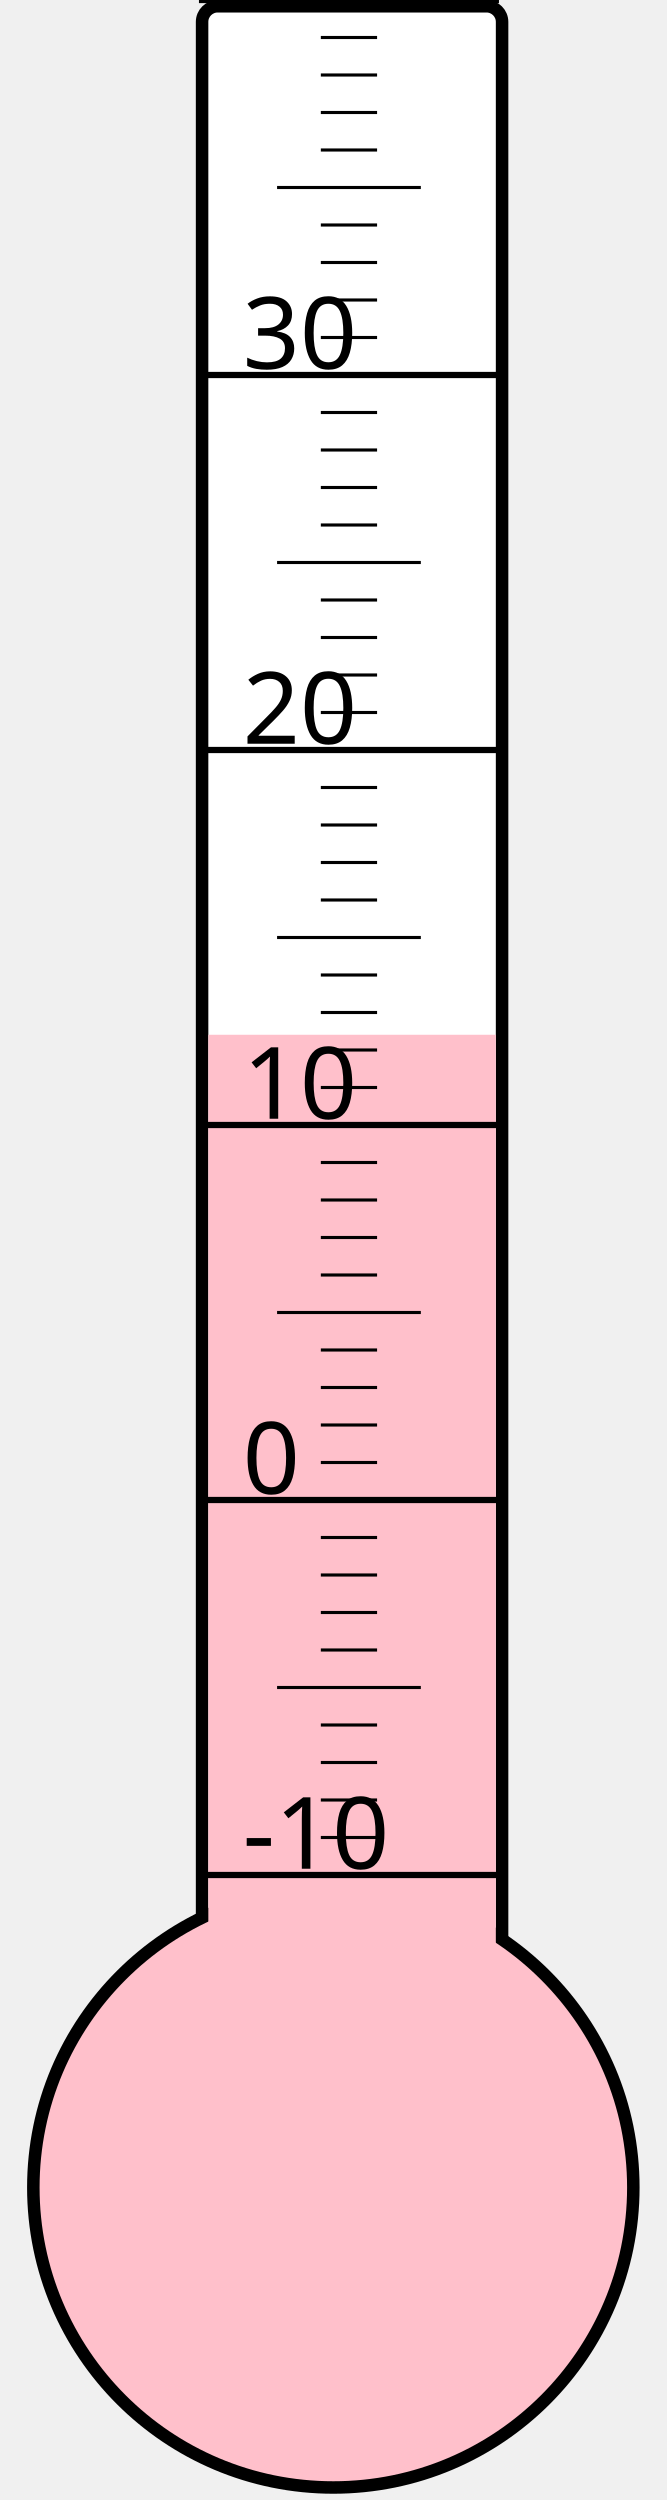
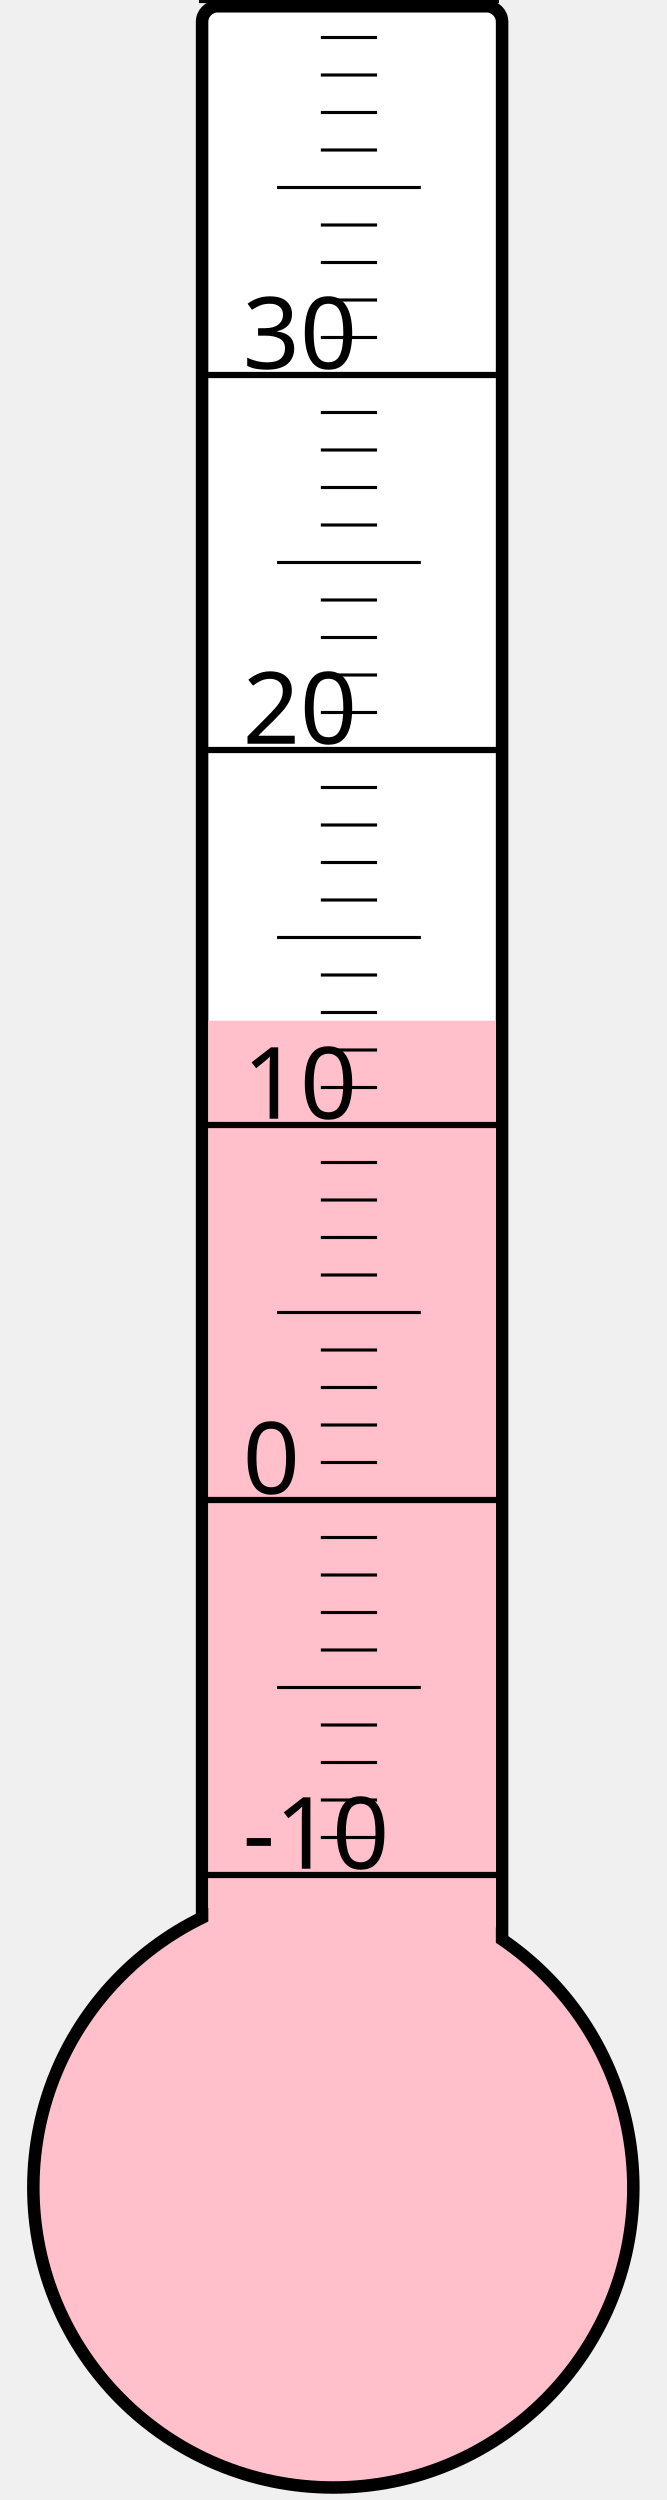
<svg xmlns="http://www.w3.org/2000/svg" width="40px" height="150px" viewBox="0 0 200 800">
  <rect width="200" height="800" x="0" y="0" style="fill: #ffffeb; fill-opacity: 0;" />
  <rect width="96" height="680" x="58" y="2" rx="5" ry="5" style="fill: white; fill-opacity: 1; stroke: black; stroke-width: 4;" />
  <circle cx="100" cy="700" r="96" style="fill: pink; stroke: black; stroke-width: 4;" />
-   <rect width="92" height="368.875" x="60" y="331.125" style="fill: pink; fill-opacity: 1; stroke-width: 0;" />
+   <rect width="92" height="373.375" x="60" y="326.625" style="fill: pink; fill-opacity: 1; stroke-width: 0;" />
  <text x="71" y="598" style="font-family: sans-serif; font-size: 24pt;">-10</text>
  <text x="71" y="478" style="font-family: sans-serif; font-size: 24pt;">0</text>
  <text x="71" y="358" style="font-family: sans-serif; font-size: 24pt;">10</text>
  <text x="71" y="238" style="font-family: sans-serif; font-size: 24pt;">20</text>
  <text x="71" y="118" style="font-family: sans-serif; font-size: 24pt;">30</text>
  <g style="stroke: black;">
    <line x1="57" y1="600" x2="153" y2="600" style="stroke-width: 2;" />
    <line x1="96" y1="588" x2="114" y2="588" style="stroke-width: 1;" />
    <line x1="96" y1="576" x2="114" y2="576" style="stroke-width: 1;" />
    <line x1="96" y1="564" x2="114" y2="564" style="stroke-width: 1;" />
    <line x1="96" y1="552" x2="114" y2="552" style="stroke-width: 1;" />
    <line x1="82" y1="540" x2="128" y2="540" style="stroke-width: 1;" />
    <line x1="96" y1="528" x2="114" y2="528" style="stroke-width: 1;" />
    <line x1="96" y1="516" x2="114" y2="516" style="stroke-width: 1;" />
    <line x1="96" y1="504" x2="114" y2="504" style="stroke-width: 1;" />
    <line x1="96" y1="492" x2="114" y2="492" style="stroke-width: 1;" />
    <line x1="57" y1="480" x2="153" y2="480" style="stroke-width: 2;" />
    <line x1="96" y1="468" x2="114" y2="468" style="stroke-width: 1;" />
    <line x1="96" y1="456" x2="114" y2="456" style="stroke-width: 1;" />
    <line x1="96" y1="444" x2="114" y2="444" style="stroke-width: 1;" />
    <line x1="96" y1="432" x2="114" y2="432" style="stroke-width: 1;" />
    <line x1="82" y1="420" x2="128" y2="420" style="stroke-width: 1;" />
    <line x1="96" y1="408" x2="114" y2="408" style="stroke-width: 1;" />
    <line x1="96" y1="396" x2="114" y2="396" style="stroke-width: 1;" />
    <line x1="96" y1="384" x2="114" y2="384" style="stroke-width: 1;" />
    <line x1="96" y1="372" x2="114" y2="372" style="stroke-width: 1;" />
    <line x1="57" y1="360" x2="153" y2="360" style="stroke-width: 2;" />
    <line x1="96" y1="348" x2="114" y2="348" style="stroke-width: 1;" />
    <line x1="96" y1="336" x2="114" y2="336" style="stroke-width: 1;" />
    <line x1="96" y1="324" x2="114" y2="324" style="stroke-width: 1;" />
    <line x1="96" y1="312" x2="114" y2="312" style="stroke-width: 1;" />
    <line x1="82" y1="300" x2="128" y2="300" style="stroke-width: 1;" />
    <line x1="96" y1="288" x2="114" y2="288" style="stroke-width: 1;" />
    <line x1="96" y1="276" x2="114" y2="276" style="stroke-width: 1;" />
    <line x1="96" y1="264" x2="114" y2="264" style="stroke-width: 1;" />
    <line x1="96" y1="252" x2="114" y2="252" style="stroke-width: 1;" />
    <line x1="57" y1="240" x2="153" y2="240" style="stroke-width: 2;" />
    <line x1="96" y1="228" x2="114" y2="228" style="stroke-width: 1;" />
    <line x1="96" y1="216" x2="114" y2="216" style="stroke-width: 1;" />
    <line x1="96" y1="204" x2="114" y2="204" style="stroke-width: 1;" />
    <line x1="96" y1="192" x2="114" y2="192" style="stroke-width: 1;" />
    <line x1="82" y1="180" x2="128" y2="180" style="stroke-width: 1;" />
    <line x1="96" y1="168" x2="114" y2="168" style="stroke-width: 1;" />
    <line x1="96" y1="156" x2="114" y2="156" style="stroke-width: 1;" />
    <line x1="96" y1="144" x2="114" y2="144" style="stroke-width: 1;" />
    <line x1="96" y1="132" x2="114" y2="132" style="stroke-width: 1;" />
    <line x1="57" y1="120" x2="153" y2="120" style="stroke-width: 2;" />
    <line x1="96" y1="108" x2="114" y2="108" style="stroke-width: 1;" />
    <line x1="96" y1="96" x2="114" y2="96" style="stroke-width: 1;" />
    <line x1="96" y1="84" x2="114" y2="84" style="stroke-width: 1;" />
    <line x1="96" y1="72" x2="114" y2="72" style="stroke-width: 1;" />
    <line x1="82" y1="60" x2="128" y2="60" style="stroke-width: 1;" />
    <line x1="96" y1="48" x2="114" y2="48" style="stroke-width: 1;" />
    <line x1="96" y1="36" x2="114" y2="36" style="stroke-width: 1;" />
    <line x1="96" y1="24" x2="114" y2="24" style="stroke-width: 1;" />
    <line x1="96" y1="12" x2="114" y2="12" style="stroke-width: 1;" />
    <line x1="57" y1="0" x2="153" y2="0" style="stroke-width: 2;" />
  </g>
</svg>
